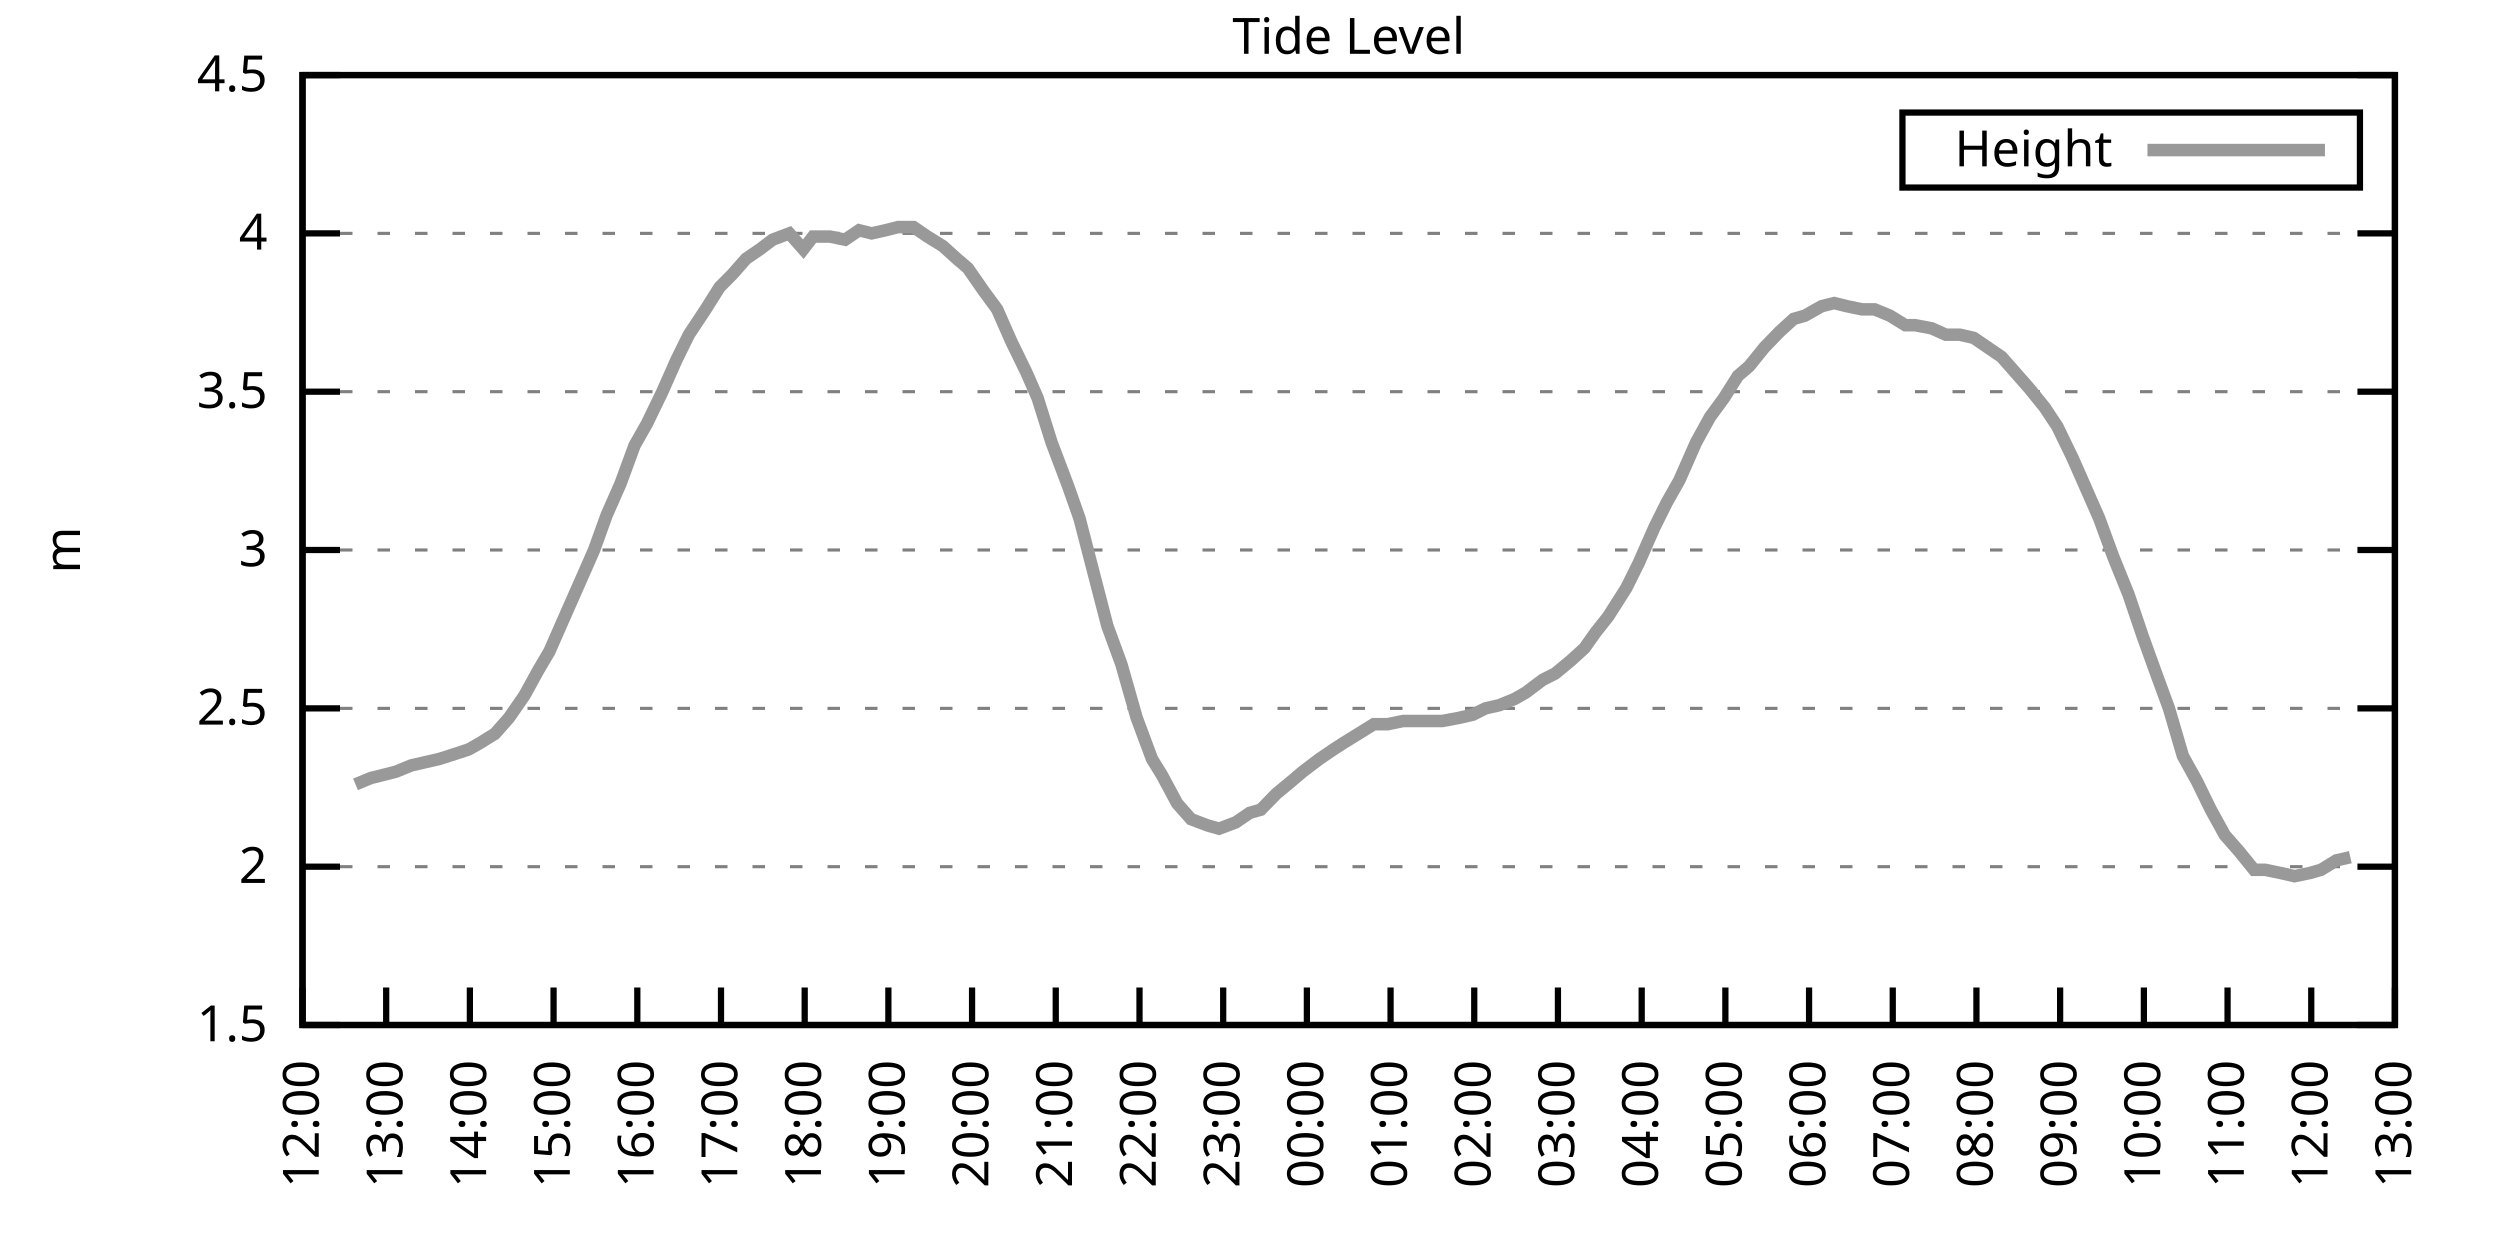
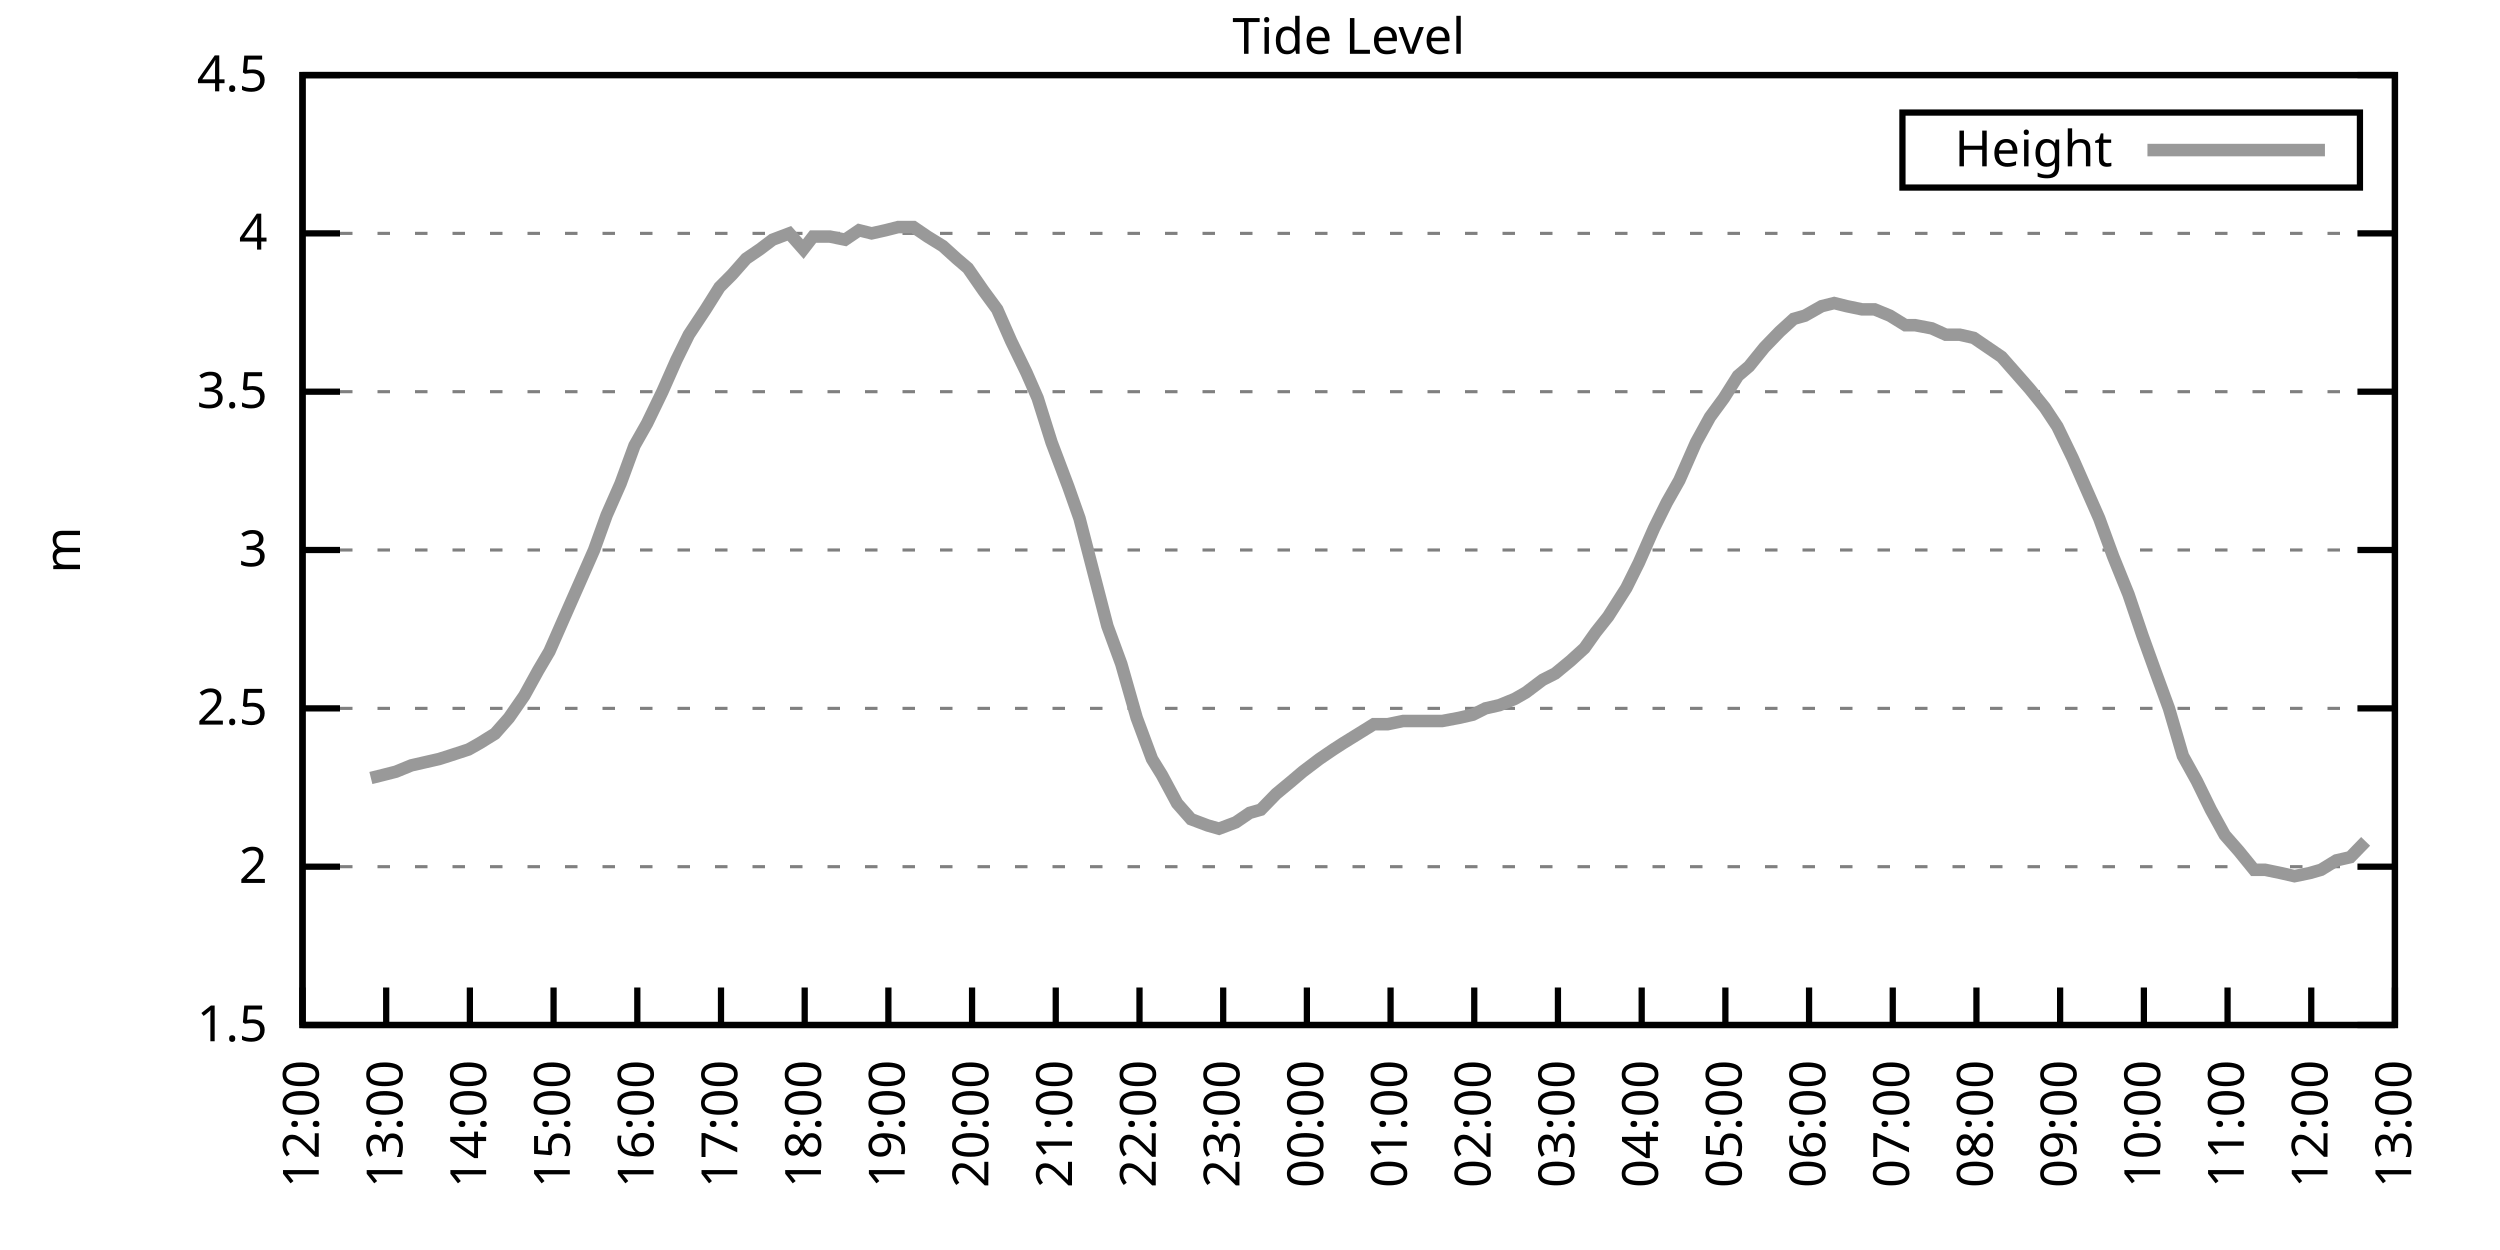
<svg xmlns="http://www.w3.org/2000/svg" xmlns:xlink="http://www.w3.org/1999/xlink" width="400" height="200" viewBox="0 0 400 200">
  <g id="gnuplot_canvas">
    <rect x="0" y="0" width="400" height="200" fill="none" />
    <defs>
      <circle id="gpDot" r="0.5" stroke-width="0.5" stroke="currentColor" />
      <path id="gpPt0" stroke-width="0.333" stroke="currentColor" d="M-1,0 h2 M0,-1 v2" />
      <path id="gpPt1" stroke-width="0.333" stroke="currentColor" d="M-1,-1 L1,1 M1,-1 L-1,1" />
      <path id="gpPt2" stroke-width="0.333" stroke="currentColor" d="M-1,0 L1,0 M0,-1 L0,1 M-1,-1 L1,1 M-1,1 L1,-1" />
      <rect id="gpPt3" stroke-width="0.333" stroke="currentColor" x="-1" y="-1" width="2" height="2" />
      <rect id="gpPt4" stroke-width="0.333" stroke="currentColor" fill="currentColor" x="-1" y="-1" width="2" height="2" />
      <circle id="gpPt5" stroke-width="0.333" stroke="currentColor" cx="0" cy="0" r="1" />
      <use xlink:href="#gpPt5" id="gpPt6" fill="currentColor" stroke="none" />
      <path id="gpPt7" stroke-width="0.333" stroke="currentColor" d="M0,-1.33 L-1.33,0.67 L1.33,0.67 z" />
      <use xlink:href="#gpPt7" id="gpPt8" fill="currentColor" stroke="none" />
      <use xlink:href="#gpPt7" id="gpPt9" stroke="currentColor" transform="rotate(180)" />
      <use xlink:href="#gpPt9" id="gpPt10" fill="currentColor" stroke="none" />
      <use xlink:href="#gpPt3" id="gpPt11" stroke="currentColor" transform="rotate(45)" />
      <use xlink:href="#gpPt11" id="gpPt12" fill="currentColor" stroke="none" />
      <path id="gpPt13" stroke-width="0.333" stroke="currentColor" d="M0,1.330 L1.265,0.411 L0.782,-1.067 L-0.782,-1.076 L-1.265,0.411 z" />
      <use xlink:href="#gpPt13" id="gpPt14" fill="currentColor" stroke="none" />
      <filter id="textbox" filterUnits="objectBoundingBox" x="0" y="0" height="1" width="1">
        <feFlood flood-color="white" flood-opacity="1" result="bgnd" />
        <feComposite in="SourceGraphic" in2="bgnd" operator="atop" />
      </filter>
      <filter id="greybox" filterUnits="objectBoundingBox" x="0" y="0" height="1" width="1">
        <feFlood flood-color="lightgrey" flood-opacity="1" result="grey" />
        <feComposite in="SourceGraphic" in2="grey" operator="atop" />
      </filter>
    </defs>
    <g fill="none" color="white" stroke="currentColor" stroke-width="1.00" stroke-linecap="butt" stroke-linejoin="miter">
</g>
    <g fill="none" color="black" stroke="currentColor" stroke-width="1.00" stroke-linecap="butt" stroke-linejoin="miter">
      <g stroke="none" shape-rendering="crispEdges">
        <polygon fill="rgb(255, 255, 255)" points="48.40,164.00 383.18,164.00 383.18,12.02 48.40,12.02 " />
      </g>
    </g>
    <g fill="none" color="black" stroke="currentColor" stroke-width="1.00" stroke-linecap="butt" stroke-linejoin="miter">
</g>
    <g fill="none" color="black" stroke="black" stroke-width="0.50" stroke-linecap="butt" stroke-linejoin="miter">
</g>
    <g fill="none" color="gray" stroke="currentColor" stroke-width="0.50" stroke-linecap="butt" stroke-linejoin="miter">
      <path stroke="gray" stroke-dasharray="2,4" class="gridline" d="M48.40,164.00 L383.19,164.00  " />
    </g>
    <g fill="none" color="gray" stroke="gray" stroke-width="1.00" stroke-linecap="butt" stroke-linejoin="miter">
</g>
    <g fill="none" color="black" stroke="currentColor" stroke-width="1.00" stroke-linecap="butt" stroke-linejoin="miter">
      <path stroke="black" d="M48.40,164.00 L54.40,164.00 M383.19,164.00 L377.19,164.00  " />
      <g transform="translate(42.80,166.60)" stroke="none" fill="black" font-family="Sans" font-size="8.00" text-anchor="end">
        <text>
          <tspan font-family="Sans"> 1.5</tspan>
        </text>
      </g>
    </g>
    <g fill="none" color="black" stroke="currentColor" stroke-width="1.00" stroke-linecap="butt" stroke-linejoin="miter">
</g>
    <g fill="none" color="black" stroke="black" stroke-width="0.50" stroke-linecap="butt" stroke-linejoin="miter">
</g>
    <g fill="none" color="gray" stroke="currentColor" stroke-width="0.50" stroke-linecap="butt" stroke-linejoin="miter">
      <path stroke="gray" stroke-dasharray="2,4" class="gridline" d="M48.40,138.67 L383.19,138.67  " />
    </g>
    <g fill="none" color="gray" stroke="gray" stroke-width="1.00" stroke-linecap="butt" stroke-linejoin="miter">
</g>
    <g fill="none" color="black" stroke="currentColor" stroke-width="1.00" stroke-linecap="butt" stroke-linejoin="miter">
      <path stroke="black" d="M48.40,138.67 L54.40,138.67 M383.19,138.67 L377.19,138.67  " />
      <g transform="translate(42.80,141.27)" stroke="none" fill="black" font-family="Sans" font-size="8.00" text-anchor="end">
        <text>
          <tspan font-family="Sans"> 2</tspan>
        </text>
      </g>
    </g>
    <g fill="none" color="black" stroke="currentColor" stroke-width="1.00" stroke-linecap="butt" stroke-linejoin="miter">
</g>
    <g fill="none" color="black" stroke="black" stroke-width="0.50" stroke-linecap="butt" stroke-linejoin="miter">
</g>
    <g fill="none" color="gray" stroke="currentColor" stroke-width="0.50" stroke-linecap="butt" stroke-linejoin="miter">
      <path stroke="gray" stroke-dasharray="2,4" class="gridline" d="M48.40,113.34 L383.19,113.34  " />
    </g>
    <g fill="none" color="gray" stroke="gray" stroke-width="1.00" stroke-linecap="butt" stroke-linejoin="miter">
</g>
    <g fill="none" color="black" stroke="currentColor" stroke-width="1.00" stroke-linecap="butt" stroke-linejoin="miter">
      <path stroke="black" d="M48.40,113.34 L54.40,113.34 M383.19,113.34 L377.19,113.34  " />
      <g transform="translate(42.80,115.94)" stroke="none" fill="black" font-family="Sans" font-size="8.00" text-anchor="end">
        <text>
          <tspan font-family="Sans"> 2.5</tspan>
        </text>
      </g>
    </g>
    <g fill="none" color="black" stroke="currentColor" stroke-width="1.00" stroke-linecap="butt" stroke-linejoin="miter">
</g>
    <g fill="none" color="black" stroke="black" stroke-width="0.50" stroke-linecap="butt" stroke-linejoin="miter">
</g>
    <g fill="none" color="gray" stroke="currentColor" stroke-width="0.50" stroke-linecap="butt" stroke-linejoin="miter">
      <path stroke="gray" stroke-dasharray="2,4" class="gridline" d="M48.40,88.00 L383.19,88.00  " />
    </g>
    <g fill="none" color="gray" stroke="gray" stroke-width="1.00" stroke-linecap="butt" stroke-linejoin="miter">
</g>
    <g fill="none" color="black" stroke="currentColor" stroke-width="1.00" stroke-linecap="butt" stroke-linejoin="miter">
      <path stroke="black" d="M48.40,88.00 L54.40,88.00 M383.19,88.00 L377.19,88.00  " />
      <g transform="translate(42.80,90.60)" stroke="none" fill="black" font-family="Sans" font-size="8.00" text-anchor="end">
        <text>
          <tspan font-family="Sans"> 3</tspan>
        </text>
      </g>
    </g>
    <g fill="none" color="black" stroke="currentColor" stroke-width="1.00" stroke-linecap="butt" stroke-linejoin="miter">
</g>
    <g fill="none" color="black" stroke="black" stroke-width="0.50" stroke-linecap="butt" stroke-linejoin="miter">
</g>
    <g fill="none" color="gray" stroke="currentColor" stroke-width="0.50" stroke-linecap="butt" stroke-linejoin="miter">
      <path stroke="gray" stroke-dasharray="2,4" class="gridline" d="M48.40,62.67 L383.19,62.67  " />
    </g>
    <g fill="none" color="gray" stroke="gray" stroke-width="1.00" stroke-linecap="butt" stroke-linejoin="miter">
</g>
    <g fill="none" color="black" stroke="currentColor" stroke-width="1.00" stroke-linecap="butt" stroke-linejoin="miter">
      <path stroke="black" d="M48.40,62.67 L54.40,62.67 M383.19,62.67 L377.19,62.67  " />
      <g transform="translate(42.80,65.27)" stroke="none" fill="black" font-family="Sans" font-size="8.00" text-anchor="end">
        <text>
          <tspan font-family="Sans"> 3.5</tspan>
        </text>
      </g>
    </g>
    <g fill="none" color="black" stroke="currentColor" stroke-width="1.00" stroke-linecap="butt" stroke-linejoin="miter">
</g>
    <g fill="none" color="black" stroke="black" stroke-width="0.50" stroke-linecap="butt" stroke-linejoin="miter">
</g>
    <g fill="none" color="gray" stroke="currentColor" stroke-width="0.50" stroke-linecap="butt" stroke-linejoin="miter">
      <path stroke="gray" stroke-dasharray="2,4" class="gridline" d="M48.40,37.34 L383.19,37.34  " />
    </g>
    <g fill="none" color="gray" stroke="gray" stroke-width="1.00" stroke-linecap="butt" stroke-linejoin="miter">
</g>
    <g fill="none" color="black" stroke="currentColor" stroke-width="1.00" stroke-linecap="butt" stroke-linejoin="miter">
      <path stroke="black" d="M48.40,37.34 L54.40,37.34 M383.19,37.34 L377.19,37.34  " />
      <g transform="translate(42.80,39.94)" stroke="none" fill="black" font-family="Sans" font-size="8.00" text-anchor="end">
        <text>
          <tspan font-family="Sans"> 4</tspan>
        </text>
      </g>
    </g>
    <g fill="none" color="black" stroke="currentColor" stroke-width="1.00" stroke-linecap="butt" stroke-linejoin="miter">
</g>
    <g fill="none" color="black" stroke="black" stroke-width="0.50" stroke-linecap="butt" stroke-linejoin="miter">
</g>
    <g fill="none" color="gray" stroke="currentColor" stroke-width="0.50" stroke-linecap="butt" stroke-linejoin="miter">
      <path stroke="gray" stroke-dasharray="2,4" class="gridline" d="M48.40,12.01 L383.19,12.01  " />
    </g>
    <g fill="none" color="gray" stroke="gray" stroke-width="1.00" stroke-linecap="butt" stroke-linejoin="miter">
</g>
    <g fill="none" color="black" stroke="currentColor" stroke-width="1.00" stroke-linecap="butt" stroke-linejoin="miter">
      <path stroke="black" d="M48.40,12.01 L54.40,12.01 M383.19,12.01 L377.19,12.01  " />
      <g transform="translate(42.80,14.61)" stroke="none" fill="black" font-family="Sans" font-size="8.00" text-anchor="end">
        <text>
          <tspan font-family="Sans"> 4.5</tspan>
        </text>
      </g>
    </g>
    <g fill="none" color="black" stroke="currentColor" stroke-width="1.00" stroke-linecap="butt" stroke-linejoin="miter">
      <path stroke="black" d="M48.40,164.00 L48.40,158.00  " />
      <g transform="translate(51.00,169.60) rotate(270.00)" stroke="none" fill="black" font-family="Sans" font-size="8.00" text-anchor="end">
        <text>
          <tspan font-family="Sans">12:00</tspan>
        </text>
      </g>
    </g>
    <g fill="none" color="black" stroke="currentColor" stroke-width="1.00" stroke-linecap="butt" stroke-linejoin="miter">
      <path stroke="black" d="M61.79,164.00 L61.79,158.00  " />
      <g transform="translate(64.39,169.60) rotate(270.00)" stroke="none" fill="black" font-family="Sans" font-size="8.00" text-anchor="end">
        <text>
          <tspan font-family="Sans">13:00</tspan>
        </text>
      </g>
    </g>
    <g fill="none" color="black" stroke="currentColor" stroke-width="1.00" stroke-linecap="butt" stroke-linejoin="miter">
      <path stroke="black" d="M75.18,164.00 L75.18,158.00  " />
      <g transform="translate(77.78,169.60) rotate(270.00)" stroke="none" fill="black" font-family="Sans" font-size="8.00" text-anchor="end">
        <text>
          <tspan font-family="Sans">14:00</tspan>
        </text>
      </g>
    </g>
    <g fill="none" color="black" stroke="currentColor" stroke-width="1.00" stroke-linecap="butt" stroke-linejoin="miter">
      <path stroke="black" d="M88.57,164.00 L88.57,158.00  " />
      <g transform="translate(91.17,169.60) rotate(270.00)" stroke="none" fill="black" font-family="Sans" font-size="8.00" text-anchor="end">
        <text>
          <tspan font-family="Sans">15:00</tspan>
        </text>
      </g>
    </g>
    <g fill="none" color="black" stroke="currentColor" stroke-width="1.00" stroke-linecap="butt" stroke-linejoin="miter">
      <path stroke="black" d="M101.97,164.00 L101.97,158.00  " />
      <g transform="translate(104.57,169.60) rotate(270.00)" stroke="none" fill="black" font-family="Sans" font-size="8.00" text-anchor="end">
        <text>
          <tspan font-family="Sans">16:00</tspan>
        </text>
      </g>
    </g>
    <g fill="none" color="black" stroke="currentColor" stroke-width="1.00" stroke-linecap="butt" stroke-linejoin="miter">
      <path stroke="black" d="M115.36,164.00 L115.36,158.00  " />
      <g transform="translate(117.96,169.60) rotate(270.00)" stroke="none" fill="black" font-family="Sans" font-size="8.00" text-anchor="end">
        <text>
          <tspan font-family="Sans">17:00</tspan>
        </text>
      </g>
    </g>
    <g fill="none" color="black" stroke="currentColor" stroke-width="1.00" stroke-linecap="butt" stroke-linejoin="miter">
      <path stroke="black" d="M128.75,164.00 L128.75,158.00  " />
      <g transform="translate(131.35,169.60) rotate(270.00)" stroke="none" fill="black" font-family="Sans" font-size="8.00" text-anchor="end">
        <text>
          <tspan font-family="Sans">18:00</tspan>
        </text>
      </g>
    </g>
    <g fill="none" color="black" stroke="currentColor" stroke-width="1.00" stroke-linecap="butt" stroke-linejoin="miter">
      <path stroke="black" d="M142.14,164.00 L142.14,158.00  " />
      <g transform="translate(144.74,169.60) rotate(270.00)" stroke="none" fill="black" font-family="Sans" font-size="8.00" text-anchor="end">
        <text>
          <tspan font-family="Sans">19:00</tspan>
        </text>
      </g>
    </g>
    <g fill="none" color="black" stroke="currentColor" stroke-width="1.00" stroke-linecap="butt" stroke-linejoin="miter">
      <path stroke="black" d="M155.53,164.00 L155.53,158.00  " />
      <g transform="translate(158.13,169.60) rotate(270.00)" stroke="none" fill="black" font-family="Sans" font-size="8.00" text-anchor="end">
        <text>
          <tspan font-family="Sans">20:00</tspan>
        </text>
      </g>
    </g>
    <g fill="none" color="black" stroke="currentColor" stroke-width="1.00" stroke-linecap="butt" stroke-linejoin="miter">
      <path stroke="black" d="M168.92,164.00 L168.92,158.00  " />
      <g transform="translate(171.52,169.60) rotate(270.00)" stroke="none" fill="black" font-family="Sans" font-size="8.00" text-anchor="end">
        <text>
          <tspan font-family="Sans">21:00</tspan>
        </text>
      </g>
    </g>
    <g fill="none" color="black" stroke="currentColor" stroke-width="1.00" stroke-linecap="butt" stroke-linejoin="miter">
      <path stroke="black" d="M182.32,164.00 L182.32,158.00  " />
      <g transform="translate(184.92,169.60) rotate(270.00)" stroke="none" fill="black" font-family="Sans" font-size="8.00" text-anchor="end">
        <text>
          <tspan font-family="Sans">22:00</tspan>
        </text>
      </g>
    </g>
    <g fill="none" color="black" stroke="currentColor" stroke-width="1.00" stroke-linecap="butt" stroke-linejoin="miter">
      <path stroke="black" d="M195.71,164.00 L195.71,158.00  " />
      <g transform="translate(198.31,169.60) rotate(270.00)" stroke="none" fill="black" font-family="Sans" font-size="8.00" text-anchor="end">
        <text>
          <tspan font-family="Sans">23:00</tspan>
        </text>
      </g>
    </g>
    <g fill="none" color="black" stroke="currentColor" stroke-width="1.00" stroke-linecap="butt" stroke-linejoin="miter">
      <path stroke="black" d="M209.10,164.00 L209.10,158.00  " />
      <g transform="translate(211.70,169.60) rotate(270.00)" stroke="none" fill="black" font-family="Sans" font-size="8.00" text-anchor="end">
        <text>
          <tspan font-family="Sans">00:00</tspan>
        </text>
      </g>
    </g>
    <g fill="none" color="black" stroke="currentColor" stroke-width="1.00" stroke-linecap="butt" stroke-linejoin="miter">
      <path stroke="black" d="M222.49,164.00 L222.49,158.00  " />
      <g transform="translate(225.09,169.60) rotate(270.00)" stroke="none" fill="black" font-family="Sans" font-size="8.00" text-anchor="end">
        <text>
          <tspan font-family="Sans">01:00</tspan>
        </text>
      </g>
    </g>
    <g fill="none" color="black" stroke="currentColor" stroke-width="1.00" stroke-linecap="butt" stroke-linejoin="miter">
      <path stroke="black" d="M235.88,164.00 L235.88,158.00  " />
      <g transform="translate(238.48,169.60) rotate(270.00)" stroke="none" fill="black" font-family="Sans" font-size="8.00" text-anchor="end">
        <text>
          <tspan font-family="Sans">02:00</tspan>
        </text>
      </g>
    </g>
    <g fill="none" color="black" stroke="currentColor" stroke-width="1.00" stroke-linecap="butt" stroke-linejoin="miter">
      <path stroke="black" d="M249.27,164.00 L249.27,158.00  " />
      <g transform="translate(251.87,169.60) rotate(270.00)" stroke="none" fill="black" font-family="Sans" font-size="8.00" text-anchor="end">
        <text>
          <tspan font-family="Sans">03:00</tspan>
        </text>
      </g>
    </g>
    <g fill="none" color="black" stroke="currentColor" stroke-width="1.00" stroke-linecap="butt" stroke-linejoin="miter">
      <path stroke="black" d="M262.67,164.00 L262.67,158.00  " />
      <g transform="translate(265.27,169.60) rotate(270.00)" stroke="none" fill="black" font-family="Sans" font-size="8.00" text-anchor="end">
        <text>
          <tspan font-family="Sans">04:00</tspan>
        </text>
      </g>
    </g>
    <g fill="none" color="black" stroke="currentColor" stroke-width="1.00" stroke-linecap="butt" stroke-linejoin="miter">
      <path stroke="black" d="M276.06,164.00 L276.06,158.00  " />
      <g transform="translate(278.66,169.60) rotate(270.00)" stroke="none" fill="black" font-family="Sans" font-size="8.00" text-anchor="end">
        <text>
          <tspan font-family="Sans">05:00</tspan>
        </text>
      </g>
    </g>
    <g fill="none" color="black" stroke="currentColor" stroke-width="1.00" stroke-linecap="butt" stroke-linejoin="miter">
      <path stroke="black" d="M289.45,164.00 L289.45,158.00  " />
      <g transform="translate(292.05,169.60) rotate(270.00)" stroke="none" fill="black" font-family="Sans" font-size="8.00" text-anchor="end">
        <text>
          <tspan font-family="Sans">06:00</tspan>
        </text>
      </g>
    </g>
    <g fill="none" color="black" stroke="currentColor" stroke-width="1.00" stroke-linecap="butt" stroke-linejoin="miter">
      <path stroke="black" d="M302.84,164.00 L302.84,158.00  " />
      <g transform="translate(305.44,169.60) rotate(270.00)" stroke="none" fill="black" font-family="Sans" font-size="8.00" text-anchor="end">
        <text>
          <tspan font-family="Sans">07:00</tspan>
        </text>
      </g>
    </g>
    <g fill="none" color="black" stroke="currentColor" stroke-width="1.00" stroke-linecap="butt" stroke-linejoin="miter">
      <path stroke="black" d="M316.23,164.00 L316.23,158.00  " />
      <g transform="translate(318.83,169.60) rotate(270.00)" stroke="none" fill="black" font-family="Sans" font-size="8.00" text-anchor="end">
        <text>
          <tspan font-family="Sans">08:00</tspan>
        </text>
      </g>
    </g>
    <g fill="none" color="black" stroke="currentColor" stroke-width="1.00" stroke-linecap="butt" stroke-linejoin="miter">
      <path stroke="black" d="M329.62,164.00 L329.62,158.00  " />
      <g transform="translate(332.22,169.60) rotate(270.00)" stroke="none" fill="black" font-family="Sans" font-size="8.00" text-anchor="end">
        <text>
          <tspan font-family="Sans">09:00</tspan>
        </text>
      </g>
    </g>
    <g fill="none" color="black" stroke="currentColor" stroke-width="1.00" stroke-linecap="butt" stroke-linejoin="miter">
      <path stroke="black" d="M343.02,164.00 L343.02,158.00  " />
      <g transform="translate(345.62,169.60) rotate(270.00)" stroke="none" fill="black" font-family="Sans" font-size="8.00" text-anchor="end">
        <text>
          <tspan font-family="Sans">10:00</tspan>
        </text>
      </g>
    </g>
    <g fill="none" color="black" stroke="currentColor" stroke-width="1.00" stroke-linecap="butt" stroke-linejoin="miter">
      <path stroke="black" d="M356.41,164.00 L356.41,158.00  " />
      <g transform="translate(359.01,169.60) rotate(270.00)" stroke="none" fill="black" font-family="Sans" font-size="8.00" text-anchor="end">
        <text>
          <tspan font-family="Sans">11:00</tspan>
        </text>
      </g>
    </g>
    <g fill="none" color="black" stroke="currentColor" stroke-width="1.00" stroke-linecap="butt" stroke-linejoin="miter">
      <path stroke="black" d="M369.80,164.00 L369.80,158.00  " />
      <g transform="translate(372.40,169.60) rotate(270.00)" stroke="none" fill="black" font-family="Sans" font-size="8.00" text-anchor="end">
        <text>
          <tspan font-family="Sans">12:00</tspan>
        </text>
      </g>
    </g>
    <g fill="none" color="black" stroke="currentColor" stroke-width="1.00" stroke-linecap="butt" stroke-linejoin="miter">
      <path stroke="black" d="M383.19,164.00 L383.19,158.00  " />
      <g transform="translate(385.79,169.60) rotate(270.00)" stroke="none" fill="black" font-family="Sans" font-size="8.00" text-anchor="end">
        <text>
          <tspan font-family="Sans">13:00</tspan>
        </text>
      </g>
    </g>
    <g fill="none" color="black" stroke="currentColor" stroke-width="1.00" stroke-linecap="butt" stroke-linejoin="miter">
</g>
    <g fill="none" color="black" stroke="currentColor" stroke-width="1.00" stroke-linecap="butt" stroke-linejoin="miter">
      <path stroke="black" d="M48.40,12.01 L48.40,164.00 L383.19,164.00 L383.19,12.01 L48.40,12.01 Z  " />
    </g>
    <g fill="none" color="black" stroke="currentColor" stroke-width="1.00" stroke-linecap="butt" stroke-linejoin="miter">
</g>
    <g fill="none" color="black" stroke="currentColor" stroke-width="1.00" stroke-linecap="butt" stroke-linejoin="miter">
      <path stroke="black" d="M304.39,30.01 L304.39,18.01 L377.59,18.01 L377.59,30.01 L304.39,30.01 Z  " />
    </g>
    <g id="Tide_level_plot_1">
      <g fill="none" color="white" stroke="black" stroke-width="2.00" stroke-linecap="butt" stroke-linejoin="miter">
</g>
      <g fill="none" color="black" stroke="currentColor" stroke-width="2.00" stroke-linecap="butt" stroke-linejoin="miter">
        <g transform="translate(337.99,26.61)" stroke="none" fill="black" font-family="Sans" font-size="8.00" text-anchor="end">
          <text>
            <tspan font-family="Sans">Height</tspan>
          </text>
        </g>
      </g>
      <g fill="none" color="black" stroke="currentColor" stroke-width="2.00" stroke-linecap="butt" stroke-linejoin="miter">
-         <path stroke="rgb(153, 153, 153)" d="M343.59,24.01 L371.99,24.01 M56.88,125.50 L59.34,124.48 L61.35,123.98 L63.35,123.47 L65.81,122.46 L68.04,121.95   L70.27,121.44 L71.84,120.94 L74.96,119.92 L76.75,118.91 L79.20,117.39 L81.43,114.86 L83.89,111.31 L86.12,107.26   L87.91,104.22 L90.36,98.64 L92.82,93.07 L95.05,88.00 L97.06,82.43 L99.29,77.37 L101.52,71.29 L103.53,67.74   L105.98,62.67 L108.22,57.61 L110.22,53.55 L112.90,49.50 L115.13,45.95 L117.14,43.93 L119.38,41.39 L121.61,39.87   L123.62,38.35 L126.29,37.34 L128.53,39.87 L130.09,37.85 L132.77,37.85 L135.22,38.35 L137.45,36.84 L139.46,37.34   L141.69,36.84 L143.70,36.33 L146.16,36.33 L148.39,37.85 L150.85,39.37 L153.08,41.39 L154.86,42.91 L157.32,46.46   L159.55,49.50 L161.78,54.57 L164.24,59.63 L166.02,63.69 L168.25,70.78 L170.93,77.87 L172.72,82.94 L174.95,91.55   L177.18,100.16 L179.41,106.24 L181.87,114.86 L184.32,121.44 L185.89,123.98 L188.34,128.54 L190.57,131.07 L193.25,132.08   L195.04,132.59 L197.72,131.58 L199.95,130.06 L201.73,129.55 L204.19,127.02 L206.64,124.99 L208.43,123.47 L211.11,121.44   L213.34,119.92 L214.90,118.91 L217.36,117.39 L219.81,115.87 L222.04,115.87 L224.50,115.36 L226.73,115.36 L228.29,115.36   L230.75,115.36 L233.43,114.86 L235.66,114.35 L237.67,113.34 L239.90,112.83 L242.36,111.82 L244.14,110.80 L246.82,108.78   L248.83,107.76 L251.28,105.74 L253.51,103.71 L255.30,101.18 L257.31,98.64 L260.21,94.08 L262.22,90.03 L264.67,84.46   L266.68,80.41 L268.69,76.86 L271.37,70.78 L273.60,66.73 L275.83,63.69 L278.07,60.14 L279.85,58.62 L282.31,55.58   L284.76,53.05 L286.99,51.02 L288.78,50.51 L291.46,48.99 L293.47,48.49 L295.48,48.99 L297.93,49.50 L299.94,49.50   L302.39,50.51 L304.85,52.03 L306.41,52.03 L309.09,52.54 L311.32,53.55 L313.55,53.55 L315.79,54.06 L318.02,55.58   L320.25,57.10 L322.04,59.13 L324.71,62.17 L327.17,65.21 L329.18,68.25 L331.63,73.31 L333.64,77.87 L335.87,82.94   L338.10,89.02 L340.56,95.10 L342.79,101.68 L344.80,107.26 L347.03,113.34 L349.26,120.94 L351.50,124.99 L353.73,129.55   L355.96,133.60 L358.19,136.14 L360.65,139.17 L362.43,139.17 L364.89,139.68 L367.12,140.19 L369.58,139.68 L371.36,139.17   L373.82,137.66 L376.05,137.15  " />
+         <path stroke="rgb(153, 153, 153)" d="M343.59,24.01 L371.99,24.01 M59.34,124.48 L61.35,123.98 L63.35,123.47 L65.81,122.46 L68.04,121.95 L70.27,121.44   L71.84,120.94 L74.96,119.92 L76.75,118.91 L79.20,117.39 L81.43,114.86 L83.89,111.31 L86.12,107.26 L87.91,104.22   L90.36,98.64 L92.82,93.07 L95.05,88.00 L97.06,82.43 L99.29,77.37 L101.52,71.29 L103.53,67.74 L105.98,62.67   L108.22,57.61 L110.22,53.55 L112.90,49.50 L115.13,45.95 L117.14,43.93 L119.38,41.39 L121.61,39.87 L123.62,38.35   L126.29,37.34 L128.53,39.87 L130.09,37.85 L132.77,37.85 L135.22,38.35 L137.45,36.84 L139.46,37.34 L141.69,36.84   L143.70,36.33 L146.16,36.33 L148.39,37.85 L150.85,39.37 L153.08,41.39 L154.86,42.91 L157.32,46.46 L159.55,49.50   L161.78,54.57 L164.24,59.63 L166.02,63.69 L168.25,70.78 L170.93,77.87 L172.72,82.94 L174.95,91.55 L177.18,100.16   L179.41,106.24 L181.87,114.86 L184.32,121.44 L185.89,123.98 L188.34,128.54 L190.57,131.07 L193.25,132.08 L195.04,132.59   L197.72,131.58 L199.95,130.06 L201.73,129.55 L204.19,127.02 L206.64,124.99 L208.43,123.47 L211.11,121.44 L213.34,119.92   L214.90,118.91 L217.36,117.39 L219.81,115.87 L222.04,115.87 L224.50,115.36 L226.73,115.36 L228.29,115.36 L230.75,115.36   L233.43,114.86 L235.66,114.35 L237.67,113.34 L239.90,112.83 L242.36,111.82 L244.14,110.80 L246.82,108.78 L248.83,107.76   L251.28,105.74 L253.51,103.71 L255.30,101.18 L257.31,98.64 L260.21,94.08 L262.22,90.03 L264.67,84.46 L266.68,80.41   L268.69,76.86 L271.37,70.78 L273.60,66.73 L275.83,63.69 L278.07,60.14 L279.85,58.62 L282.31,55.58 L284.76,53.05   L286.99,51.02 L288.78,50.51 L291.46,48.99 L293.47,48.49 L295.48,48.99 L297.93,49.50 L299.94,49.50 L302.39,50.51   L304.85,52.03 L306.41,52.03 L309.09,52.54 L311.32,53.55 L313.55,53.55 L315.79,54.06 L318.02,55.58 L320.25,57.10   L322.04,59.13 L324.71,62.17 L327.17,65.21 L329.18,68.25 L331.63,73.31 L333.64,77.87 L335.87,82.94 L338.10,89.02   L340.56,95.10 L342.79,101.68 L344.80,107.26 L347.03,113.34 L349.26,120.94 L351.50,124.99 L353.73,129.55 L355.96,133.60   L358.19,136.14 L360.65,139.17 L362.43,139.17 L364.89,139.68 L367.12,140.19 L369.58,139.68 L371.36,139.17 L373.82,137.66   L376.05,137.15 L378.50,134.62  " />
      </g>
    </g>
    <g fill="none" color="black" stroke="currentColor" stroke-width="2.00" stroke-linecap="butt" stroke-linejoin="miter">
</g>
    <g fill="none" color="black" stroke="black" stroke-width="1.00" stroke-linecap="butt" stroke-linejoin="miter">
</g>
    <g fill="none" color="black" stroke="currentColor" stroke-width="1.00" stroke-linecap="butt" stroke-linejoin="miter">
      <path stroke="black" d="M48.40,12.01 L48.40,164.00 L383.19,164.00 L383.19,12.01 L48.40,12.01 Z  " />
      <g transform="translate(12.80,88.01) rotate(270.00)" stroke="none" fill="black" font-family="Sans" font-size="8.00" text-anchor="middle">
        <text>
          <tspan font-family="Sans">m</tspan>
        </text>
      </g>
    </g>
    <g fill="none" color="black" stroke="currentColor" stroke-width="1.00" stroke-linecap="butt" stroke-linejoin="miter">
</g>
    <g fill="none" color="black" stroke="currentColor" stroke-width="1.00" stroke-linecap="butt" stroke-linejoin="miter">
      <g transform="translate(215.79,8.61)" stroke="none" fill="black" font-family="Sans" font-size="8.00" text-anchor="middle">
        <text>
          <tspan font-family="Sans">Tide Level</tspan>
        </text>
      </g>
    </g>
    <g fill="none" color="black" stroke="currentColor" stroke-width="1.00" stroke-linecap="butt" stroke-linejoin="miter">
</g>
  </g>
</svg>
